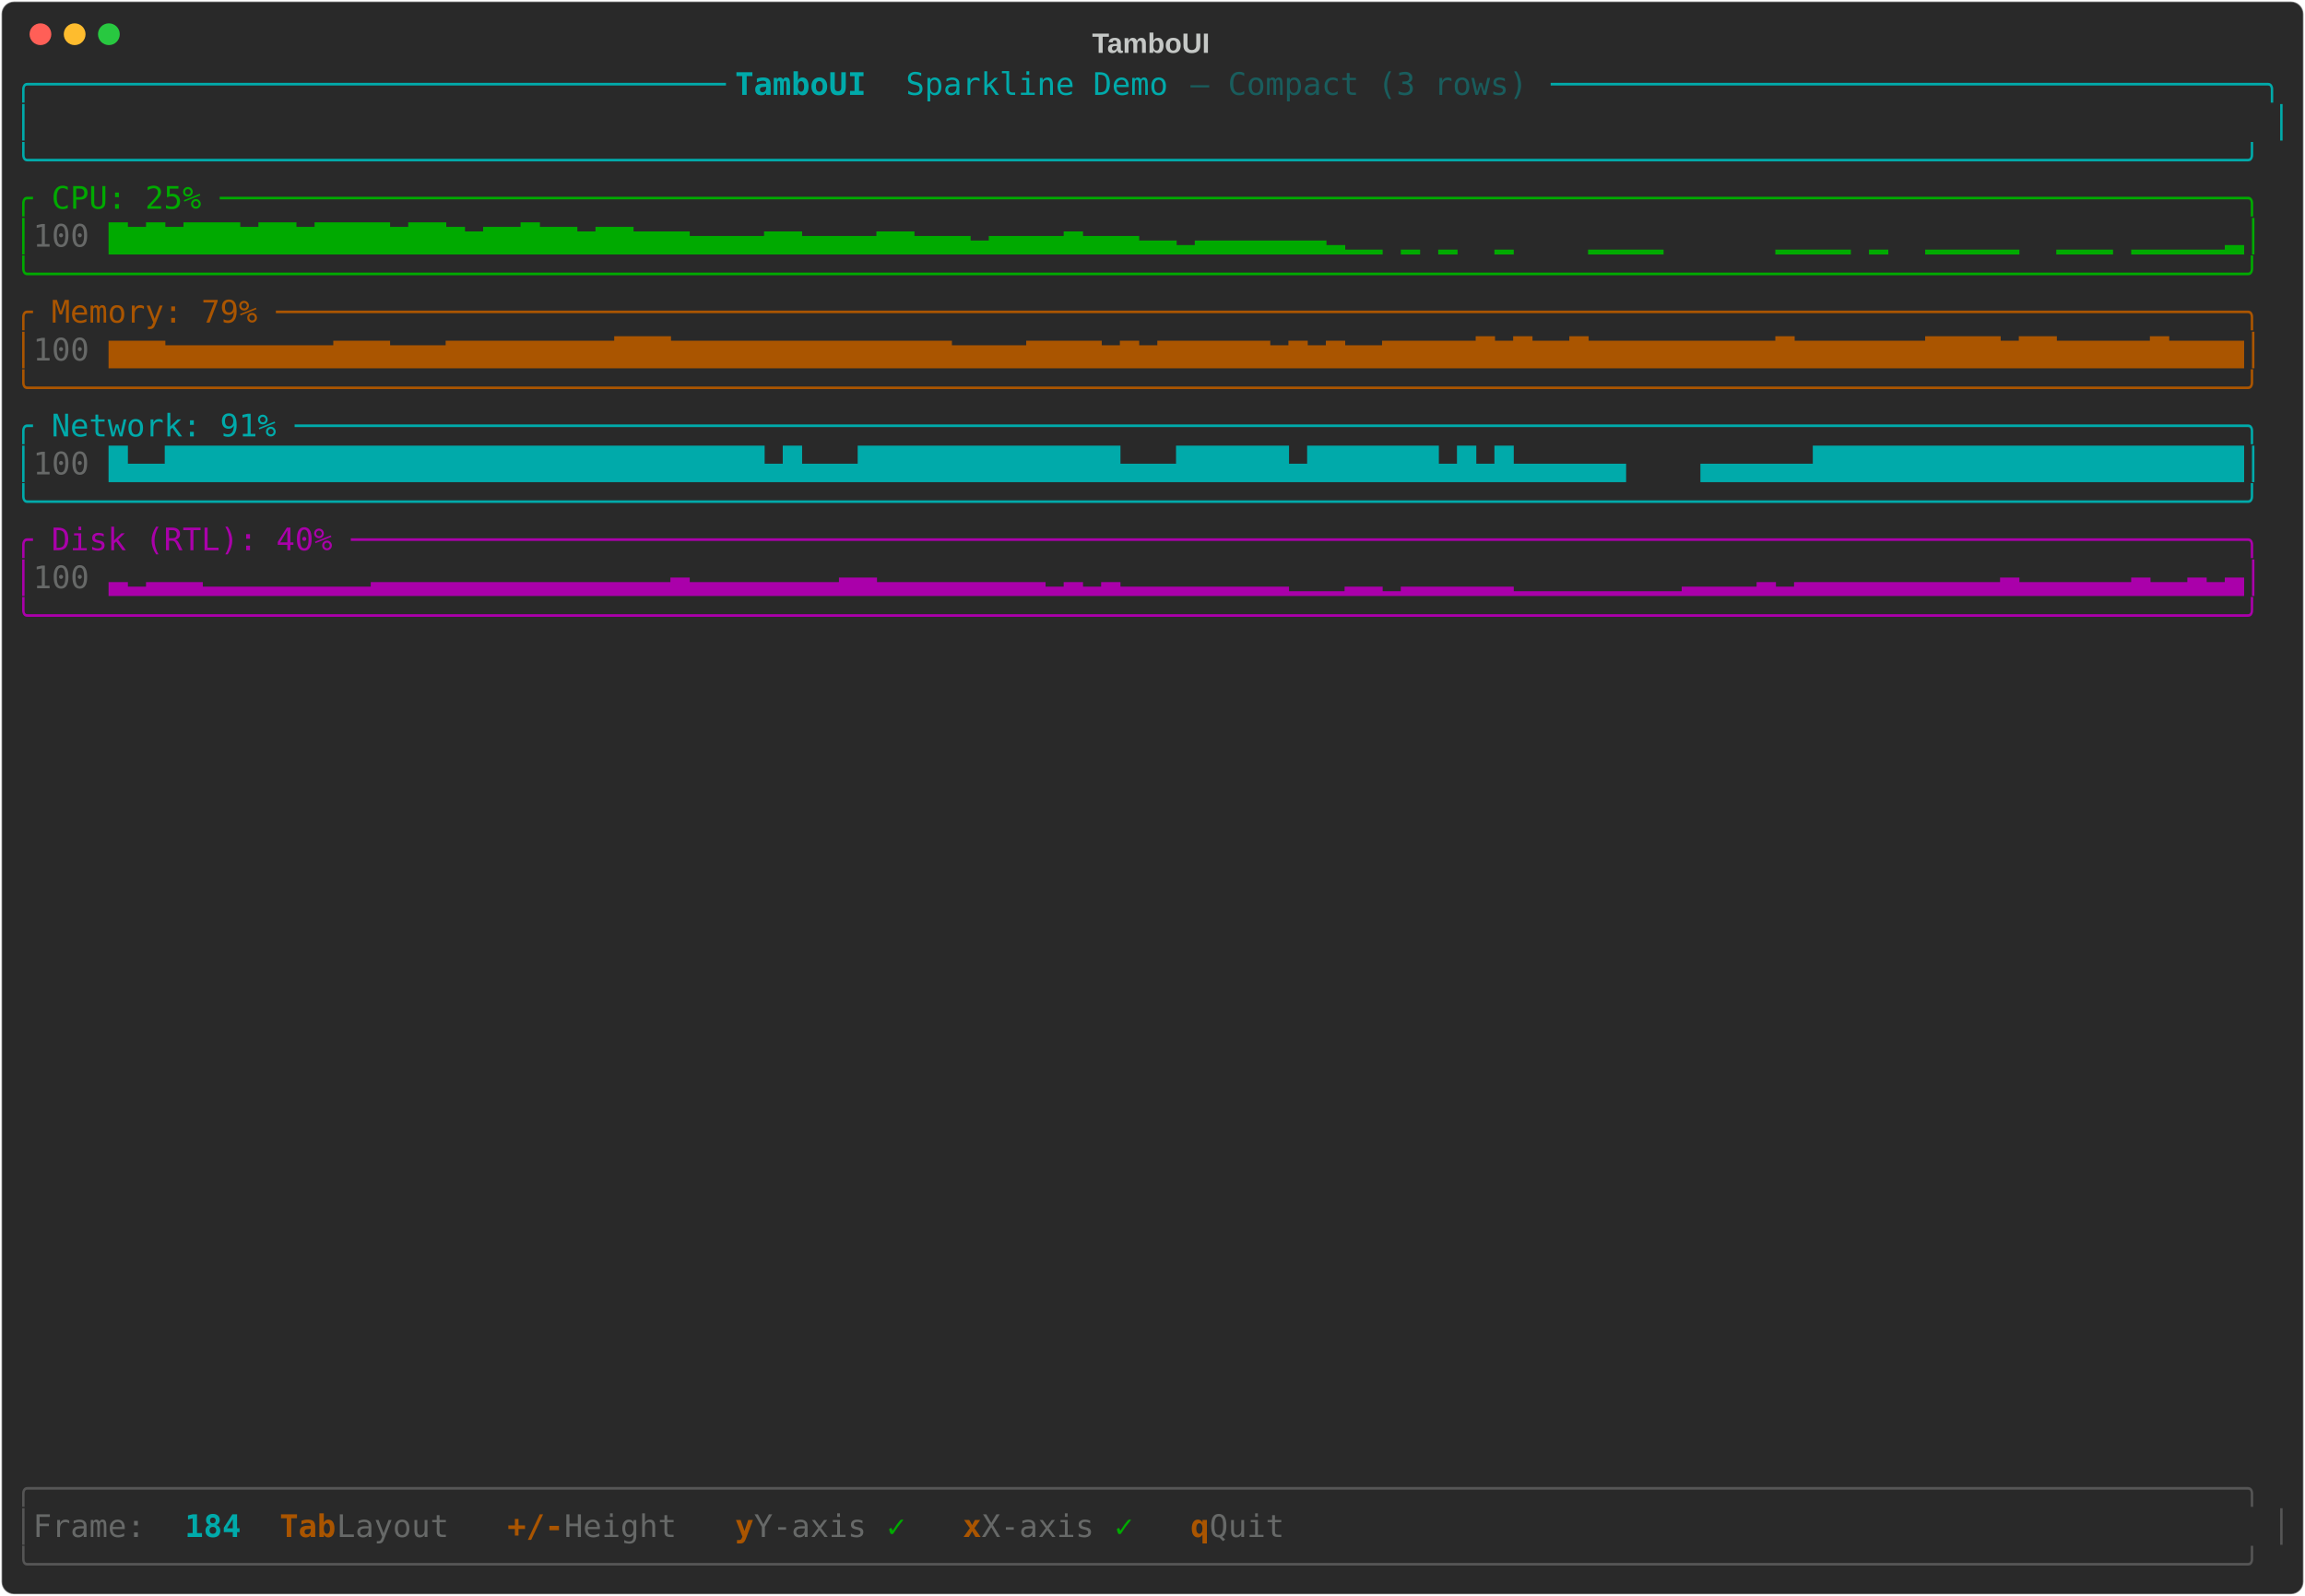
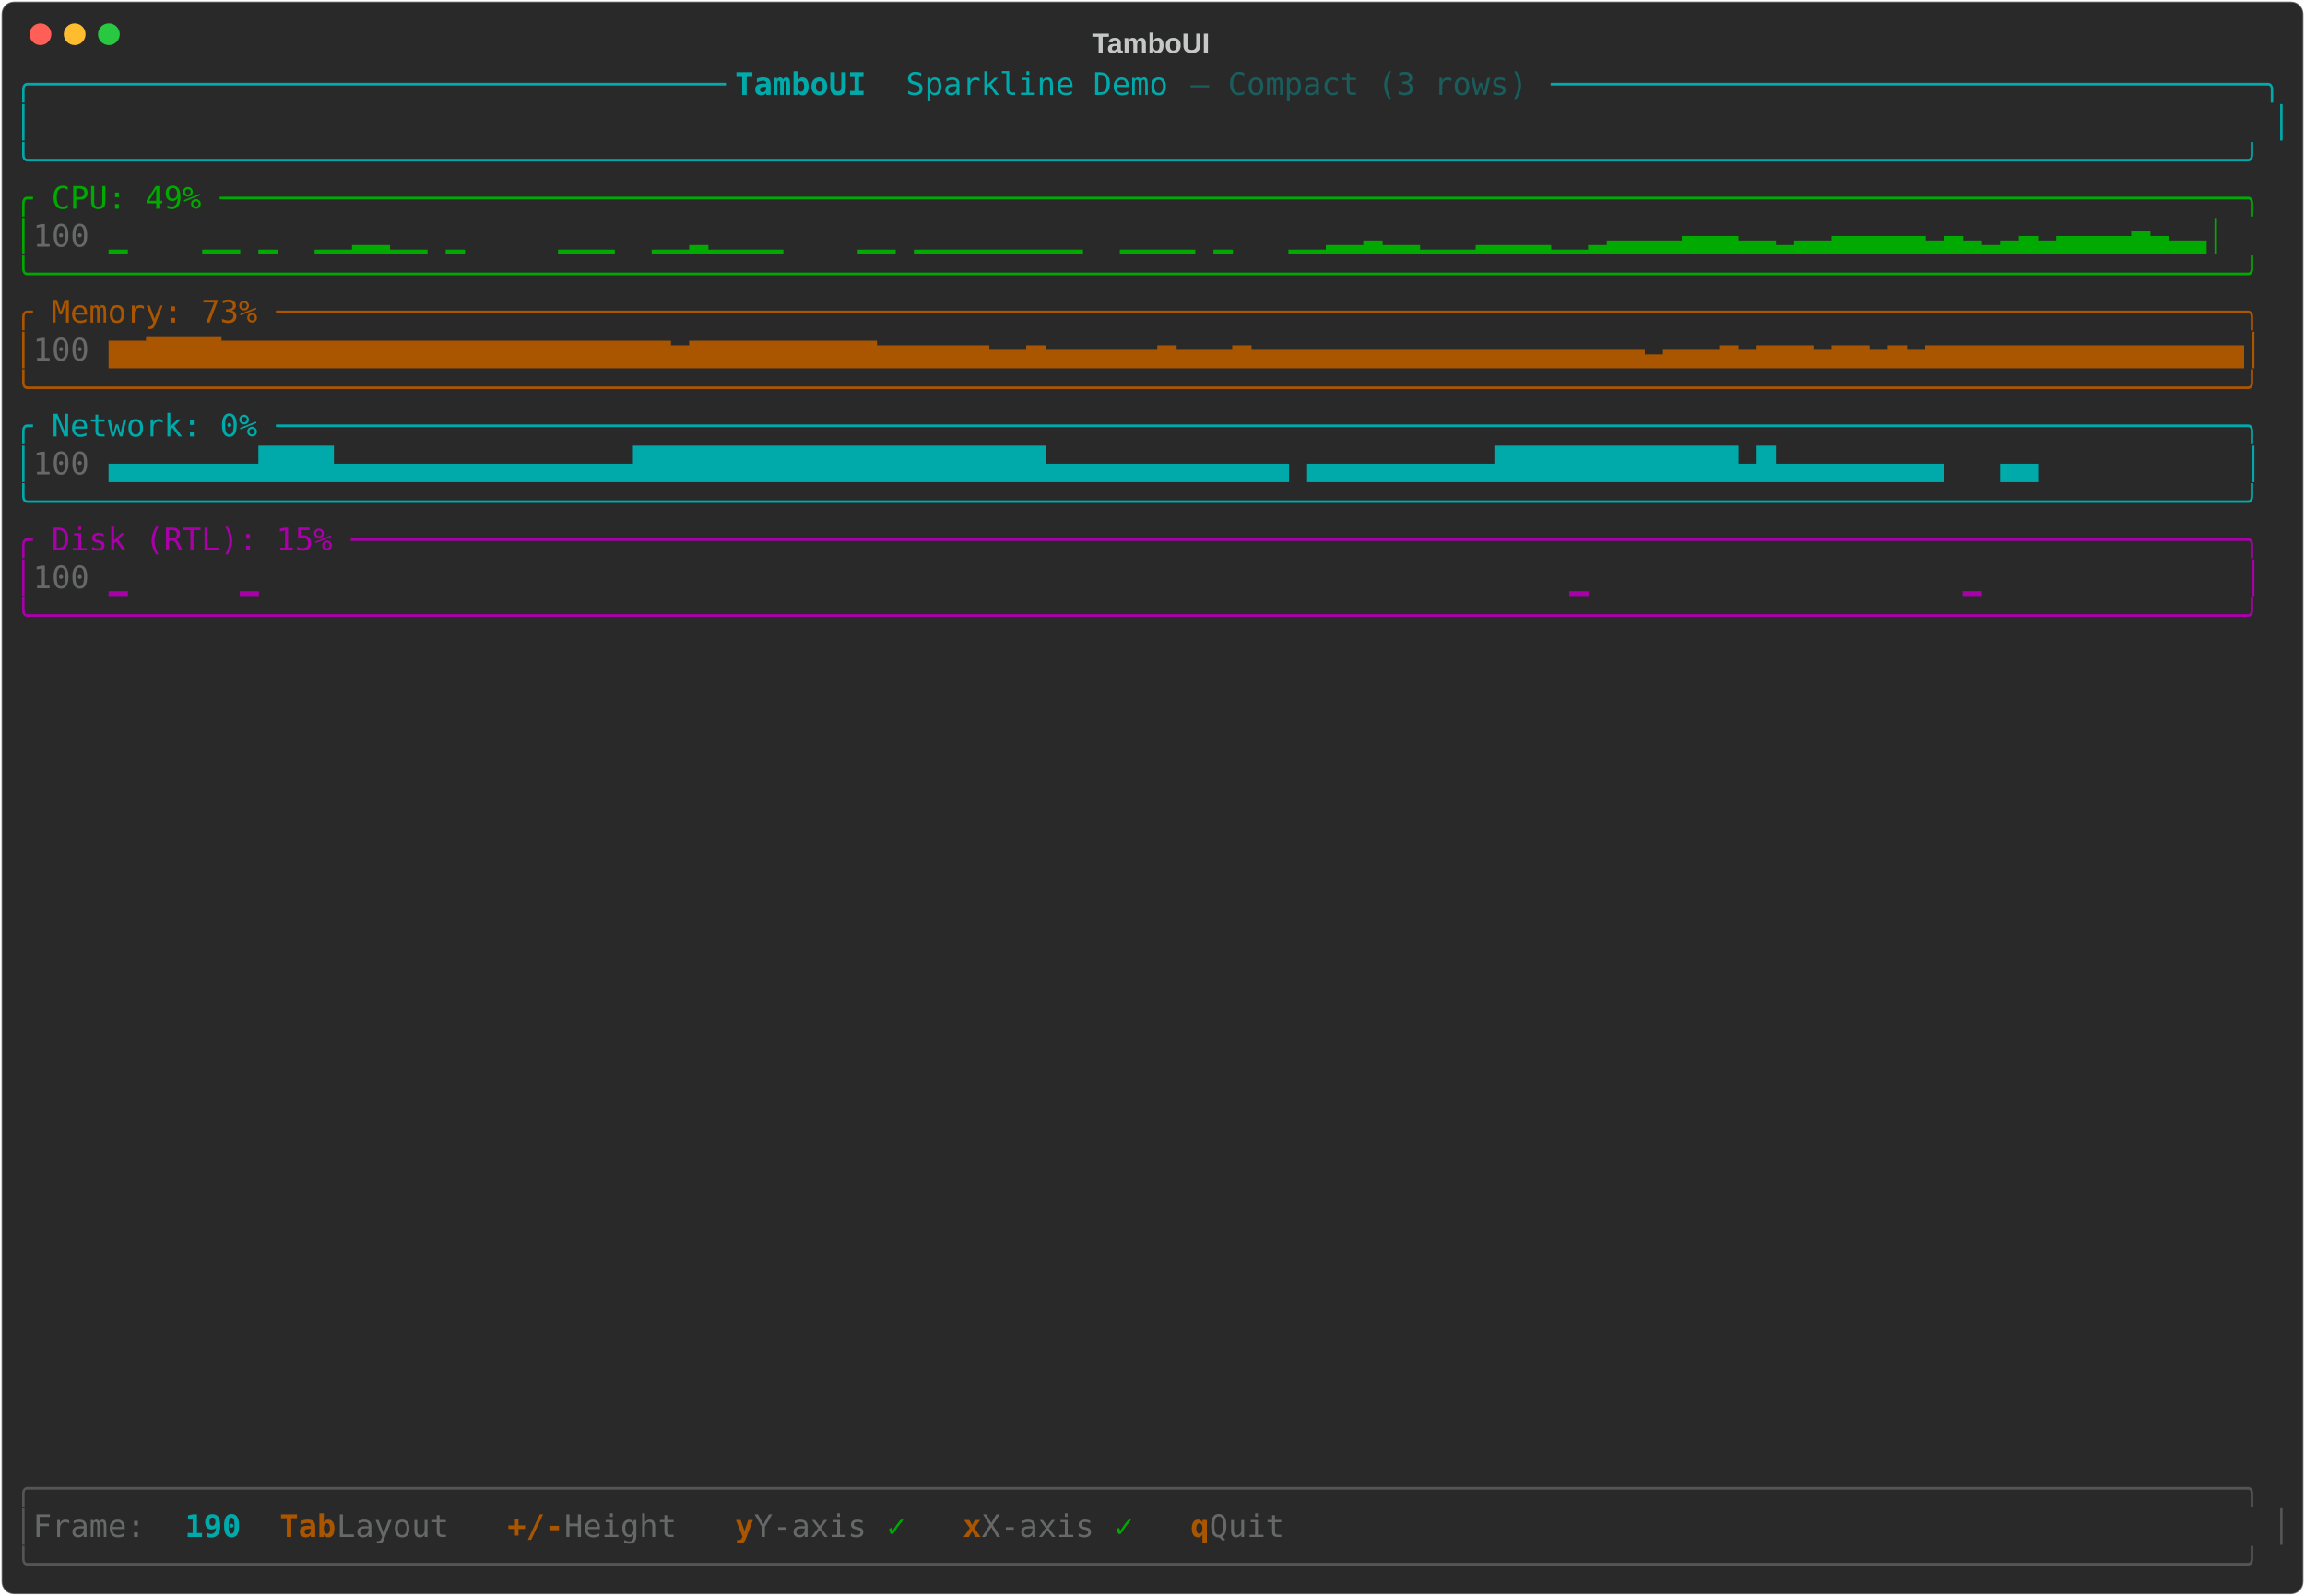
<svg xmlns="http://www.w3.org/2000/svg" class="rich-terminal" viewBox="0 0 1482 1026">
-   <style>    @font-face {        font-family: "Fira Code";        src: local("FiraCode-Regular"),                url("https://cdnjs.cloudflare.com/ajax/libs/firacode/6.2.0/woff2/FiraCode-Regular.woff2") format("woff2"),                url("https://cdnjs.cloudflare.com/ajax/libs/firacode/6.2.0/woff/FiraCode-Regular.woff") format("woff");        font-style: normal;        font-weight: 400;    }    @font-face {        font-family: "Fira Code";        src: local("FiraCode-Bold"),                url("https://cdnjs.cloudflare.com/ajax/libs/firacode/6.2.0/woff2/FiraCode-Bold.woff2") format("woff2"),                url("https://cdnjs.cloudflare.com/ajax/libs/firacode/6.2.0/woff/FiraCode-Bold.woff") format("woff");        font-style: bold;        font-weight: 700;    }    .terminal-3510683420-matrix {        font-family: Fira Code, monospace;        font-size: 20px;        line-height: 24.4px;        font-variant-east-asian: full-width;    }    .terminal-3510683420-title {        font-size: 18px;        font-weight: bold;        font-family: arial;    }    .terminal-3510683420-r1 { fill: #00aaaa }.terminal-3510683420-r2 { fill: #00aaaa;font-weight: bold }.terminal-3510683420-r3 { fill: #195d5d }.terminal-3510683420-r4 { fill: #c5c8c6 }.terminal-3510683420-r5 { fill: #00aa00 }.terminal-3510683420-r6 { fill: #676968 }.terminal-3510683420-r7 { fill: #aa5500 }.terminal-3510683420-r8 { fill: #aa00aa }.terminal-3510683420-r9 { fill: #555555 }.terminal-3510683420-r10 { fill: #aa5500;font-weight: bold }    </style>
+   <style>    @font-face {        font-family: "Fira Code";        src: local("FiraCode-Regular"),                url("https://cdnjs.cloudflare.com/ajax/libs/firacode/6.2.0/woff2/FiraCode-Regular.woff2") format("woff2"),                url("https://cdnjs.cloudflare.com/ajax/libs/firacode/6.2.0/woff/FiraCode-Regular.woff") format("woff");        font-style: normal;        font-weight: 400;    }    @font-face {        font-family: "Fira Code";        src: local("FiraCode-Bold"),                url("https://cdnjs.cloudflare.com/ajax/libs/firacode/6.2.0/woff2/FiraCode-Bold.woff2") format("woff2"),                url("https://cdnjs.cloudflare.com/ajax/libs/firacode/6.2.0/woff/FiraCode-Bold.woff") format("woff");        font-style: bold;        font-weight: 700;    }    .terminal-3158431704-matrix {        font-family: Fira Code, monospace;        font-size: 20px;        line-height: 24.4px;        font-variant-east-asian: full-width;    }    .terminal-3158431704-title {        font-size: 18px;        font-weight: bold;        font-family: arial;    }    .terminal-3158431704-r1 { fill: #00aaaa }.terminal-3158431704-r2 { fill: #00aaaa;font-weight: bold }.terminal-3158431704-r3 { fill: #195d5d }.terminal-3158431704-r4 { fill: #c5c8c6 }.terminal-3158431704-r5 { fill: #00aa00 }.terminal-3158431704-r6 { fill: #676968 }.terminal-3158431704-r7 { fill: #aa5500 }.terminal-3158431704-r8 { fill: #aa00aa }.terminal-3158431704-r9 { fill: #555555 }.terminal-3158431704-r10 { fill: #aa5500;font-weight: bold }    </style>
  <defs>
-     <clipPath id="terminal-3510683420-clip-terminal">
+     <clipPath id="terminal-3158431704-clip-terminal">
      <rect x="0" y="0" width="1463" height="975" />
    </clipPath>
-     <clipPath id="terminal-3510683420-line-0">
+     <clipPath id="terminal-3158431704-line-0">
      <rect x="0" y="1.5" width="1464" height="24.65" />
    </clipPath>
-     <clipPath id="terminal-3510683420-line-1">
+     <clipPath id="terminal-3158431704-line-1">
      <rect x="0" y="25.9" width="1464" height="24.65" />
    </clipPath>
-     <clipPath id="terminal-3510683420-line-2">
+     <clipPath id="terminal-3158431704-line-2">
      <rect x="0" y="50.3" width="1464" height="24.65" />
    </clipPath>
-     <clipPath id="terminal-3510683420-line-3">
+     <clipPath id="terminal-3158431704-line-3">
      <rect x="0" y="74.7" width="1464" height="24.65" />
    </clipPath>
-     <clipPath id="terminal-3510683420-line-4">
+     <clipPath id="terminal-3158431704-line-4">
      <rect x="0" y="99.1" width="1464" height="24.65" />
    </clipPath>
-     <clipPath id="terminal-3510683420-line-5">
+     <clipPath id="terminal-3158431704-line-5">
      <rect x="0" y="123.5" width="1464" height="24.65" />
    </clipPath>
-     <clipPath id="terminal-3510683420-line-6">
+     <clipPath id="terminal-3158431704-line-6">
      <rect x="0" y="147.9" width="1464" height="24.65" />
    </clipPath>
-     <clipPath id="terminal-3510683420-line-7">
+     <clipPath id="terminal-3158431704-line-7">
      <rect x="0" y="172.3" width="1464" height="24.65" />
    </clipPath>
-     <clipPath id="terminal-3510683420-line-8">
+     <clipPath id="terminal-3158431704-line-8">
      <rect x="0" y="196.7" width="1464" height="24.65" />
    </clipPath>
-     <clipPath id="terminal-3510683420-line-9">
+     <clipPath id="terminal-3158431704-line-9">
      <rect x="0" y="221.1" width="1464" height="24.65" />
    </clipPath>
-     <clipPath id="terminal-3510683420-line-10">
+     <clipPath id="terminal-3158431704-line-10">
      <rect x="0" y="245.5" width="1464" height="24.65" />
    </clipPath>
-     <clipPath id="terminal-3510683420-line-11">
+     <clipPath id="terminal-3158431704-line-11">
      <rect x="0" y="269.9" width="1464" height="24.65" />
    </clipPath>
-     <clipPath id="terminal-3510683420-line-12">
+     <clipPath id="terminal-3158431704-line-12">
      <rect x="0" y="294.3" width="1464" height="24.65" />
    </clipPath>
-     <clipPath id="terminal-3510683420-line-13">
+     <clipPath id="terminal-3158431704-line-13">
      <rect x="0" y="318.7" width="1464" height="24.65" />
    </clipPath>
-     <clipPath id="terminal-3510683420-line-14">
+     <clipPath id="terminal-3158431704-line-14">
      <rect x="0" y="343.1" width="1464" height="24.65" />
    </clipPath>
-     <clipPath id="terminal-3510683420-line-15">
+     <clipPath id="terminal-3158431704-line-15">
      <rect x="0" y="367.5" width="1464" height="24.65" />
    </clipPath>
-     <clipPath id="terminal-3510683420-line-16">
+     <clipPath id="terminal-3158431704-line-16">
      <rect x="0" y="391.9" width="1464" height="24.65" />
    </clipPath>
-     <clipPath id="terminal-3510683420-line-17">
+     <clipPath id="terminal-3158431704-line-17">
      <rect x="0" y="416.3" width="1464" height="24.65" />
    </clipPath>
-     <clipPath id="terminal-3510683420-line-18">
+     <clipPath id="terminal-3158431704-line-18">
      <rect x="0" y="440.7" width="1464" height="24.65" />
    </clipPath>
-     <clipPath id="terminal-3510683420-line-19">
+     <clipPath id="terminal-3158431704-line-19">
      <rect x="0" y="465.1" width="1464" height="24.65" />
    </clipPath>
-     <clipPath id="terminal-3510683420-line-20">
+     <clipPath id="terminal-3158431704-line-20">
      <rect x="0" y="489.5" width="1464" height="24.65" />
    </clipPath>
-     <clipPath id="terminal-3510683420-line-21">
+     <clipPath id="terminal-3158431704-line-21">
      <rect x="0" y="513.9" width="1464" height="24.65" />
    </clipPath>
-     <clipPath id="terminal-3510683420-line-22">
+     <clipPath id="terminal-3158431704-line-22">
      <rect x="0" y="538.3" width="1464" height="24.65" />
    </clipPath>
-     <clipPath id="terminal-3510683420-line-23">
+     <clipPath id="terminal-3158431704-line-23">
      <rect x="0" y="562.7" width="1464" height="24.65" />
    </clipPath>
-     <clipPath id="terminal-3510683420-line-24">
+     <clipPath id="terminal-3158431704-line-24">
      <rect x="0" y="587.1" width="1464" height="24.65" />
    </clipPath>
-     <clipPath id="terminal-3510683420-line-25">
+     <clipPath id="terminal-3158431704-line-25">
      <rect x="0" y="611.5" width="1464" height="24.65" />
    </clipPath>
-     <clipPath id="terminal-3510683420-line-26">
+     <clipPath id="terminal-3158431704-line-26">
      <rect x="0" y="635.9" width="1464" height="24.65" />
    </clipPath>
-     <clipPath id="terminal-3510683420-line-27">
+     <clipPath id="terminal-3158431704-line-27">
      <rect x="0" y="660.3" width="1464" height="24.65" />
    </clipPath>
-     <clipPath id="terminal-3510683420-line-28">
+     <clipPath id="terminal-3158431704-line-28">
      <rect x="0" y="684.7" width="1464" height="24.65" />
    </clipPath>
-     <clipPath id="terminal-3510683420-line-29">
+     <clipPath id="terminal-3158431704-line-29">
      <rect x="0" y="709.1" width="1464" height="24.65" />
    </clipPath>
-     <clipPath id="terminal-3510683420-line-30">
+     <clipPath id="terminal-3158431704-line-30">
      <rect x="0" y="733.5" width="1464" height="24.65" />
    </clipPath>
-     <clipPath id="terminal-3510683420-line-31">
+     <clipPath id="terminal-3158431704-line-31">
      <rect x="0" y="757.9" width="1464" height="24.65" />
    </clipPath>
-     <clipPath id="terminal-3510683420-line-32">
+     <clipPath id="terminal-3158431704-line-32">
      <rect x="0" y="782.3" width="1464" height="24.65" />
    </clipPath>
-     <clipPath id="terminal-3510683420-line-33">
+     <clipPath id="terminal-3158431704-line-33">
      <rect x="0" y="806.7" width="1464" height="24.65" />
    </clipPath>
-     <clipPath id="terminal-3510683420-line-34">
+     <clipPath id="terminal-3158431704-line-34">
      <rect x="0" y="831.1" width="1464" height="24.65" />
    </clipPath>
-     <clipPath id="terminal-3510683420-line-35">
+     <clipPath id="terminal-3158431704-line-35">
      <rect x="0" y="855.5" width="1464" height="24.65" />
    </clipPath>
-     <clipPath id="terminal-3510683420-line-36">
+     <clipPath id="terminal-3158431704-line-36">
      <rect x="0" y="879.9" width="1464" height="24.65" />
    </clipPath>
-     <clipPath id="terminal-3510683420-line-37">
+     <clipPath id="terminal-3158431704-line-37">
      <rect x="0" y="904.3" width="1464" height="24.65" />
    </clipPath>
-     <clipPath id="terminal-3510683420-line-38">
+     <clipPath id="terminal-3158431704-line-38">
      <rect x="0" y="928.7" width="1464" height="24.65" />
    </clipPath>
-     <clipPath id="terminal-3510683420-line-39">
+     <clipPath id="terminal-3158431704-line-39">
      <rect x="0" y="953.1" width="1464" height="24.65" />
    </clipPath>
  </defs>
  <rect fill="#292929" stroke="rgba(255,255,255,0.35)" stroke-width="1" x="1" y="1" width="1480" height="1024" rx="8" />
-   <text class="terminal-3510683420-title" fill="#c5c8c6" text-anchor="middle" x="740" y="34">TamboUI</text>
+   <text class="terminal-3158431704-title" fill="#c5c8c6" text-anchor="middle" x="740" y="34">TamboUI</text>
  <g transform="translate(26,22)">
    <circle cx="0" cy="0" r="7" fill="#ff5f57" />
    <circle cx="22" cy="0" r="7" fill="#febc2e" />
    <circle cx="44" cy="0" r="7" fill="#28c840" />
  </g>
-   <g transform="translate(9, 41)" clip-path="url(#terminal-3510683420-clip-terminal)">
-     <g class="terminal-3510683420-matrix">
-       <text class="terminal-3510683420-r1" x="0" y="20" textLength="463.6" clip-path="url(#terminal-3510683420-line-0)">╭─────────────────────────────────────</text>
-       <text class="terminal-3510683420-r2" x="463.6" y="20" textLength="109.8" clip-path="url(#terminal-3510683420-line-0)"> TamboUI </text>
-       <text class="terminal-3510683420-r1" x="573.4" y="20" textLength="183" clip-path="url(#terminal-3510683420-line-0)">Sparkline Demo </text>
-       <text class="terminal-3510683420-r3" x="756.4" y="20" textLength="231.8" clip-path="url(#terminal-3510683420-line-0)">— Compact (3 rows) </text>
-       <text class="terminal-3510683420-r1" x="988.2" y="20" textLength="475.8" clip-path="url(#terminal-3510683420-line-0)">──────────────────────────────────────╮</text>
-       <text class="terminal-3510683420-r1" x="0" y="44.4" textLength="12.2" clip-path="url(#terminal-3510683420-line-1)">│</text>
-       <text class="terminal-3510683420-r1" x="1451.8" y="44.4" textLength="12.2" clip-path="url(#terminal-3510683420-line-1)">│</text>
-       <text class="terminal-3510683420-r1" x="0" y="68.8" textLength="1464" clip-path="url(#terminal-3510683420-line-2)">╰──────────────────────────────────────────────────────────────────────────────────────────────────────────────────────╯</text>
-       <text class="terminal-3510683420-r5" x="0" y="93.2" textLength="1464" clip-path="url(#terminal-3510683420-line-3)">╭ CPU: 25% ────────────────────────────────────────────────────────────────────────────────────────────────────────────╮</text>
-       <text class="terminal-3510683420-r5" x="0" y="117.6" textLength="12.2" clip-path="url(#terminal-3510683420-line-4)">│</text>
-       <text class="terminal-3510683420-r6" x="12.2" y="117.6" textLength="48.8" clip-path="url(#terminal-3510683420-line-4)"> 100</text>
-       <text class="terminal-3510683420-r5" x="61" y="117.6" textLength="1403" clip-path="url(#terminal-3510683420-line-4)">▇▆▇▆▇▇▇▆▇▇▆▇▇▇▇▆▇▇▆▅▆▆▇▆▆▅▆▆▅▅▅▄▄▄▄▅▅▄▄▄▄▅▅▄▄▄▃▄▄▄▄▅▄▄▄▃▃▂▃▃▃▃▃▃▃▂▁▁ ▁ ▁  ▁    ▁▁▁▁      ▁▁▁▁ ▁  ▁▁▁▁▁  ▁▁▁ ▁▁▁▁▁▂│</text>
-       <text class="terminal-3510683420-r5" x="0" y="142" textLength="1464" clip-path="url(#terminal-3510683420-line-5)">╰──────────────────────────────────────────────────────────────────────────────────────────────────────────────────────╯</text>
-       <text class="terminal-3510683420-r7" x="0" y="166.4" textLength="1464" clip-path="url(#terminal-3510683420-line-6)">╭ Memory: 79% ─────────────────────────────────────────────────────────────────────────────────────────────────────────╮</text>
-       <text class="terminal-3510683420-r7" x="0" y="190.8" textLength="12.2" clip-path="url(#terminal-3510683420-line-7)">│</text>
-       <text class="terminal-3510683420-r6" x="12.2" y="190.8" textLength="48.8" clip-path="url(#terminal-3510683420-line-7)"> 100</text>
-       <text class="terminal-3510683420-r7" x="61" y="190.8" textLength="1403" clip-path="url(#terminal-3510683420-line-7)">▆▆▆▅▅▅▅▅▅▅▅▅▆▆▆▅▅▅▆▆▆▆▆▆▆▆▆▇▇▇▆▆▆▆▆▆▆▆▆▆▆▆▆▆▆▅▅▅▅▆▆▆▆▅▆▅▆▆▆▆▆▆▅▆▅▆▅▅▆▆▆▆▆▇▆▇▆▆▇▆▆▆▆▆▆▆▆▆▆▇▆▆▆▆▆▆▆▇▇▇▇▆▇▇▆▆▆▆▆▇▆▆▆▆│</text>
-       <text class="terminal-3510683420-r7" x="0" y="215.2" textLength="1464" clip-path="url(#terminal-3510683420-line-8)">╰──────────────────────────────────────────────────────────────────────────────────────────────────────────────────────╯</text>
-       <text class="terminal-3510683420-r1" x="0" y="239.6" textLength="1464" clip-path="url(#terminal-3510683420-line-9)">╭ Network: 91% ────────────────────────────────────────────────────────────────────────────────────────────────────────╮</text>
-       <text class="terminal-3510683420-r1" x="0" y="264" textLength="12.2" clip-path="url(#terminal-3510683420-line-10)">│</text>
-       <text class="terminal-3510683420-r6" x="12.2" y="264" textLength="48.8" clip-path="url(#terminal-3510683420-line-10)"> 100</text>
-       <text class="terminal-3510683420-r1" x="61" y="264" textLength="1403" clip-path="url(#terminal-3510683420-line-10)">█▄▄████████████████████████████████▄█▄▄▄██████████████▄▄▄██████▄███████▄█▄█▄▄▄▄▄▄    ▄▄▄▄▄▄███████████████████████│</text>
-       <text class="terminal-3510683420-r1" x="0" y="288.4" textLength="1464" clip-path="url(#terminal-3510683420-line-11)">╰──────────────────────────────────────────────────────────────────────────────────────────────────────────────────────╯</text>
-       <text class="terminal-3510683420-r8" x="0" y="312.8" textLength="1464" clip-path="url(#terminal-3510683420-line-12)">╭ Disk (RTL): 40% ─────────────────────────────────────────────────────────────────────────────────────────────────────╮</text>
-       <text class="terminal-3510683420-r8" x="0" y="337.2" textLength="12.2" clip-path="url(#terminal-3510683420-line-13)">│</text>
-       <text class="terminal-3510683420-r6" x="12.2" y="337.2" textLength="48.8" clip-path="url(#terminal-3510683420-line-13)"> 100</text>
-       <text class="terminal-3510683420-r8" x="61" y="337.2" textLength="1403" clip-path="url(#terminal-3510683420-line-13)">▃▂▃▃▃▂▂▂▂▂▂▂▂▂▃▃▃▃▃▃▃▃▃▃▃▃▃▃▃▃▄▃▃▃▃▃▃▃▃▄▄▃▃▃▃▃▃▃▃▃▂▃▂▃▂▂▂▂▂▂▂▂▂▁▁▁▂▂▁▂▂▂▂▂▂▁▁▁▁▁▁▁▁▁▂▂▂▂▃▂▃▃▃▃▃▃▃▃▃▃▃▄▃▃▃▃▃▃▄▃▃▄▃▄│</text>
-       <text class="terminal-3510683420-r8" x="0" y="361.6" textLength="1464" clip-path="url(#terminal-3510683420-line-14)">╰──────────────────────────────────────────────────────────────────────────────────────────────────────────────────────╯</text>
-       <text class="terminal-3510683420-r9" x="0" y="922.8" textLength="1464" clip-path="url(#terminal-3510683420-line-37)">╭──────────────────────────────────────────────────────────────────────────────────────────────────────────────────────╮</text>
-       <text class="terminal-3510683420-r9" x="0" y="947.2" textLength="12.2" clip-path="url(#terminal-3510683420-line-38)">│</text>
-       <text class="terminal-3510683420-r6" x="12.2" y="947.2" textLength="97.6" clip-path="url(#terminal-3510683420-line-38)"> Frame: </text>
-       <text class="terminal-3510683420-r2" x="109.8" y="947.2" textLength="36.6" clip-path="url(#terminal-3510683420-line-38)">184</text>
-       <text class="terminal-3510683420-r10" x="170.8" y="947.2" textLength="36.6" clip-path="url(#terminal-3510683420-line-38)">Tab</text>
-       <text class="terminal-3510683420-r6" x="207.4" y="947.2" textLength="85.4" clip-path="url(#terminal-3510683420-line-38)"> Layout</text>
-       <text class="terminal-3510683420-r10" x="317.2" y="947.2" textLength="36.6" clip-path="url(#terminal-3510683420-line-38)">+/-</text>
-       <text class="terminal-3510683420-r6" x="353.8" y="947.2" textLength="85.4" clip-path="url(#terminal-3510683420-line-38)"> Height</text>
-       <text class="terminal-3510683420-r10" x="463.6" y="947.2" textLength="12.2" clip-path="url(#terminal-3510683420-line-38)">y</text>
-       <text class="terminal-3510683420-r6" x="475.8" y="947.2" textLength="85.4" clip-path="url(#terminal-3510683420-line-38)"> Y-axis</text>
-       <text class="terminal-3510683420-r5" x="561.2" y="947.2" textLength="24.4" clip-path="url(#terminal-3510683420-line-38)"> ✓</text>
-       <text class="terminal-3510683420-r10" x="610" y="947.2" textLength="12.2" clip-path="url(#terminal-3510683420-line-38)">x</text>
-       <text class="terminal-3510683420-r6" x="622.2" y="947.2" textLength="85.4" clip-path="url(#terminal-3510683420-line-38)"> X-axis</text>
-       <text class="terminal-3510683420-r5" x="707.6" y="947.2" textLength="24.4" clip-path="url(#terminal-3510683420-line-38)"> ✓</text>
-       <text class="terminal-3510683420-r10" x="756.4" y="947.2" textLength="12.2" clip-path="url(#terminal-3510683420-line-38)">q</text>
-       <text class="terminal-3510683420-r6" x="768.6" y="947.2" textLength="61" clip-path="url(#terminal-3510683420-line-38)"> Quit</text>
-       <text class="terminal-3510683420-r9" x="1451.8" y="947.2" textLength="12.2" clip-path="url(#terminal-3510683420-line-38)">│</text>
-       <text class="terminal-3510683420-r9" x="0" y="971.6" textLength="1464" clip-path="url(#terminal-3510683420-line-39)">╰──────────────────────────────────────────────────────────────────────────────────────────────────────────────────────╯</text>
+   <g transform="translate(9, 41)" clip-path="url(#terminal-3158431704-clip-terminal)">
+     <g class="terminal-3158431704-matrix">
+       <text class="terminal-3158431704-r1" x="0" y="20" textLength="463.6" clip-path="url(#terminal-3158431704-line-0)">╭─────────────────────────────────────</text>
+       <text class="terminal-3158431704-r2" x="463.6" y="20" textLength="109.8" clip-path="url(#terminal-3158431704-line-0)"> TamboUI </text>
+       <text class="terminal-3158431704-r1" x="573.4" y="20" textLength="183" clip-path="url(#terminal-3158431704-line-0)">Sparkline Demo </text>
+       <text class="terminal-3158431704-r3" x="756.4" y="20" textLength="231.8" clip-path="url(#terminal-3158431704-line-0)">— Compact (3 rows) </text>
+       <text class="terminal-3158431704-r1" x="988.2" y="20" textLength="475.8" clip-path="url(#terminal-3158431704-line-0)">──────────────────────────────────────╮</text>
+       <text class="terminal-3158431704-r1" x="0" y="44.4" textLength="12.2" clip-path="url(#terminal-3158431704-line-1)">│</text>
+       <text class="terminal-3158431704-r1" x="1451.8" y="44.4" textLength="12.2" clip-path="url(#terminal-3158431704-line-1)">│</text>
+       <text class="terminal-3158431704-r1" x="0" y="68.8" textLength="1464" clip-path="url(#terminal-3158431704-line-2)">╰──────────────────────────────────────────────────────────────────────────────────────────────────────────────────────╯</text>
+       <text class="terminal-3158431704-r5" x="0" y="93.2" textLength="1464" clip-path="url(#terminal-3158431704-line-3)">╭ CPU: 49% ────────────────────────────────────────────────────────────────────────────────────────────────────────────╮</text>
+       <text class="terminal-3158431704-r5" x="0" y="117.6" textLength="12.2" clip-path="url(#terminal-3158431704-line-4)">│</text>
+       <text class="terminal-3158431704-r6" x="12.2" y="117.6" textLength="48.8" clip-path="url(#terminal-3158431704-line-4)"> 100</text>
+       <text class="terminal-3158431704-r5" x="61" y="117.6" textLength="1403" clip-path="url(#terminal-3158431704-line-4)">  ▁    ▁▁ ▁  ▁▁▂▂▁▁ ▁     ▁▁▁  ▁▁▂▁▁▁▁    ▁▁ ▁▁▁▁▁▁▁▁▁  ▁▁▁▁ ▁   ▁▁▂▂▃▂▂▁▁▁▂▂▂▂▁▁▂▃▃▃▃▄▄▄▃▃▂▃▃▄▄▄▄▄▃▄▃▂▃▄▃▄▄▄▄▅▄▃▃│</text>
+       <text class="terminal-3158431704-r5" x="0" y="142" textLength="1464" clip-path="url(#terminal-3158431704-line-5)">╰──────────────────────────────────────────────────────────────────────────────────────────────────────────────────────╯</text>
+       <text class="terminal-3158431704-r7" x="0" y="166.4" textLength="1464" clip-path="url(#terminal-3158431704-line-6)">╭ Memory: 73% ─────────────────────────────────────────────────────────────────────────────────────────────────────────╮</text>
+       <text class="terminal-3158431704-r7" x="0" y="190.8" textLength="12.2" clip-path="url(#terminal-3158431704-line-7)">│</text>
+       <text class="terminal-3158431704-r6" x="12.2" y="190.8" textLength="48.8" clip-path="url(#terminal-3158431704-line-7)"> 100</text>
+       <text class="terminal-3158431704-r7" x="61" y="190.8" textLength="1403" clip-path="url(#terminal-3158431704-line-7)">▆▆▇▇▇▇▆▆▆▆▆▆▆▆▆▆▆▆▆▆▆▆▆▆▆▆▆▆▆▆▅▆▆▆▆▆▆▆▆▆▆▅▅▅▅▅▅▄▄▅▄▄▄▄▄▄▅▄▄▄▅▄▄▄▄▄▄▄▄▄▄▄▄▄▄▄▄▄▄▄▄▄▃▄▄▄▅▄▅▅▅▄▅▅▄▅▄▅▅▅▅▅▅▅▅▅▅▅▅▅▅▅▅▅│</text>
+       <text class="terminal-3158431704-r7" x="0" y="215.2" textLength="1464" clip-path="url(#terminal-3158431704-line-8)">╰──────────────────────────────────────────────────────────────────────────────────────────────────────────────────────╯</text>
+       <text class="terminal-3158431704-r1" x="0" y="239.6" textLength="1464" clip-path="url(#terminal-3158431704-line-9)">╭ Network: 0% ─────────────────────────────────────────────────────────────────────────────────────────────────────────╮</text>
+       <text class="terminal-3158431704-r1" x="0" y="264" textLength="12.2" clip-path="url(#terminal-3158431704-line-10)">│</text>
+       <text class="terminal-3158431704-r6" x="12.2" y="264" textLength="48.8" clip-path="url(#terminal-3158431704-line-10)"> 100</text>
+       <text class="terminal-3158431704-r1" x="61" y="264" textLength="1403" clip-path="url(#terminal-3158431704-line-10)">▄▄▄▄▄▄▄▄████▄▄▄▄▄▄▄▄▄▄▄▄▄▄▄▄██████████████████████▄▄▄▄▄▄▄▄▄▄▄▄▄ ▄▄▄▄▄▄▄▄▄▄█████████████▄█▄▄▄▄▄▄▄▄▄   ▄▄           │</text>
+       <text class="terminal-3158431704-r1" x="0" y="288.4" textLength="1464" clip-path="url(#terminal-3158431704-line-11)">╰──────────────────────────────────────────────────────────────────────────────────────────────────────────────────────╯</text>
+       <text class="terminal-3158431704-r8" x="0" y="312.8" textLength="1464" clip-path="url(#terminal-3158431704-line-12)">╭ Disk (RTL): 15% ─────────────────────────────────────────────────────────────────────────────────────────────────────╮</text>
+       <text class="terminal-3158431704-r8" x="0" y="337.2" textLength="12.2" clip-path="url(#terminal-3158431704-line-13)">│</text>
+       <text class="terminal-3158431704-r6" x="12.2" y="337.2" textLength="48.8" clip-path="url(#terminal-3158431704-line-13)"> 100</text>
+       <text class="terminal-3158431704-r8" x="61" y="337.2" textLength="1403" clip-path="url(#terminal-3158431704-line-13)">▁      ▁                                                                      ▁                    ▁              │</text>
+       <text class="terminal-3158431704-r8" x="0" y="361.6" textLength="1464" clip-path="url(#terminal-3158431704-line-14)">╰──────────────────────────────────────────────────────────────────────────────────────────────────────────────────────╯</text>
+       <text class="terminal-3158431704-r9" x="0" y="922.8" textLength="1464" clip-path="url(#terminal-3158431704-line-37)">╭──────────────────────────────────────────────────────────────────────────────────────────────────────────────────────╮</text>
+       <text class="terminal-3158431704-r9" x="0" y="947.2" textLength="12.2" clip-path="url(#terminal-3158431704-line-38)">│</text>
+       <text class="terminal-3158431704-r6" x="12.2" y="947.2" textLength="97.6" clip-path="url(#terminal-3158431704-line-38)"> Frame: </text>
+       <text class="terminal-3158431704-r2" x="109.8" y="947.2" textLength="36.6" clip-path="url(#terminal-3158431704-line-38)">190</text>
+       <text class="terminal-3158431704-r10" x="170.8" y="947.2" textLength="36.6" clip-path="url(#terminal-3158431704-line-38)">Tab</text>
+       <text class="terminal-3158431704-r6" x="207.4" y="947.2" textLength="85.4" clip-path="url(#terminal-3158431704-line-38)"> Layout</text>
+       <text class="terminal-3158431704-r10" x="317.2" y="947.2" textLength="36.6" clip-path="url(#terminal-3158431704-line-38)">+/-</text>
+       <text class="terminal-3158431704-r6" x="353.8" y="947.2" textLength="85.4" clip-path="url(#terminal-3158431704-line-38)"> Height</text>
+       <text class="terminal-3158431704-r10" x="463.6" y="947.2" textLength="12.2" clip-path="url(#terminal-3158431704-line-38)">y</text>
+       <text class="terminal-3158431704-r6" x="475.8" y="947.2" textLength="85.4" clip-path="url(#terminal-3158431704-line-38)"> Y-axis</text>
+       <text class="terminal-3158431704-r5" x="561.2" y="947.2" textLength="24.4" clip-path="url(#terminal-3158431704-line-38)"> ✓</text>
+       <text class="terminal-3158431704-r10" x="610" y="947.2" textLength="12.2" clip-path="url(#terminal-3158431704-line-38)">x</text>
+       <text class="terminal-3158431704-r6" x="622.2" y="947.2" textLength="85.4" clip-path="url(#terminal-3158431704-line-38)"> X-axis</text>
+       <text class="terminal-3158431704-r5" x="707.6" y="947.2" textLength="24.4" clip-path="url(#terminal-3158431704-line-38)"> ✓</text>
+       <text class="terminal-3158431704-r10" x="756.4" y="947.2" textLength="12.2" clip-path="url(#terminal-3158431704-line-38)">q</text>
+       <text class="terminal-3158431704-r6" x="768.6" y="947.2" textLength="61" clip-path="url(#terminal-3158431704-line-38)"> Quit</text>
+       <text class="terminal-3158431704-r9" x="1451.8" y="947.2" textLength="12.2" clip-path="url(#terminal-3158431704-line-38)">│</text>
+       <text class="terminal-3158431704-r9" x="0" y="971.6" textLength="1464" clip-path="url(#terminal-3158431704-line-39)">╰──────────────────────────────────────────────────────────────────────────────────────────────────────────────────────╯</text>
    </g>
  </g>
</svg>
